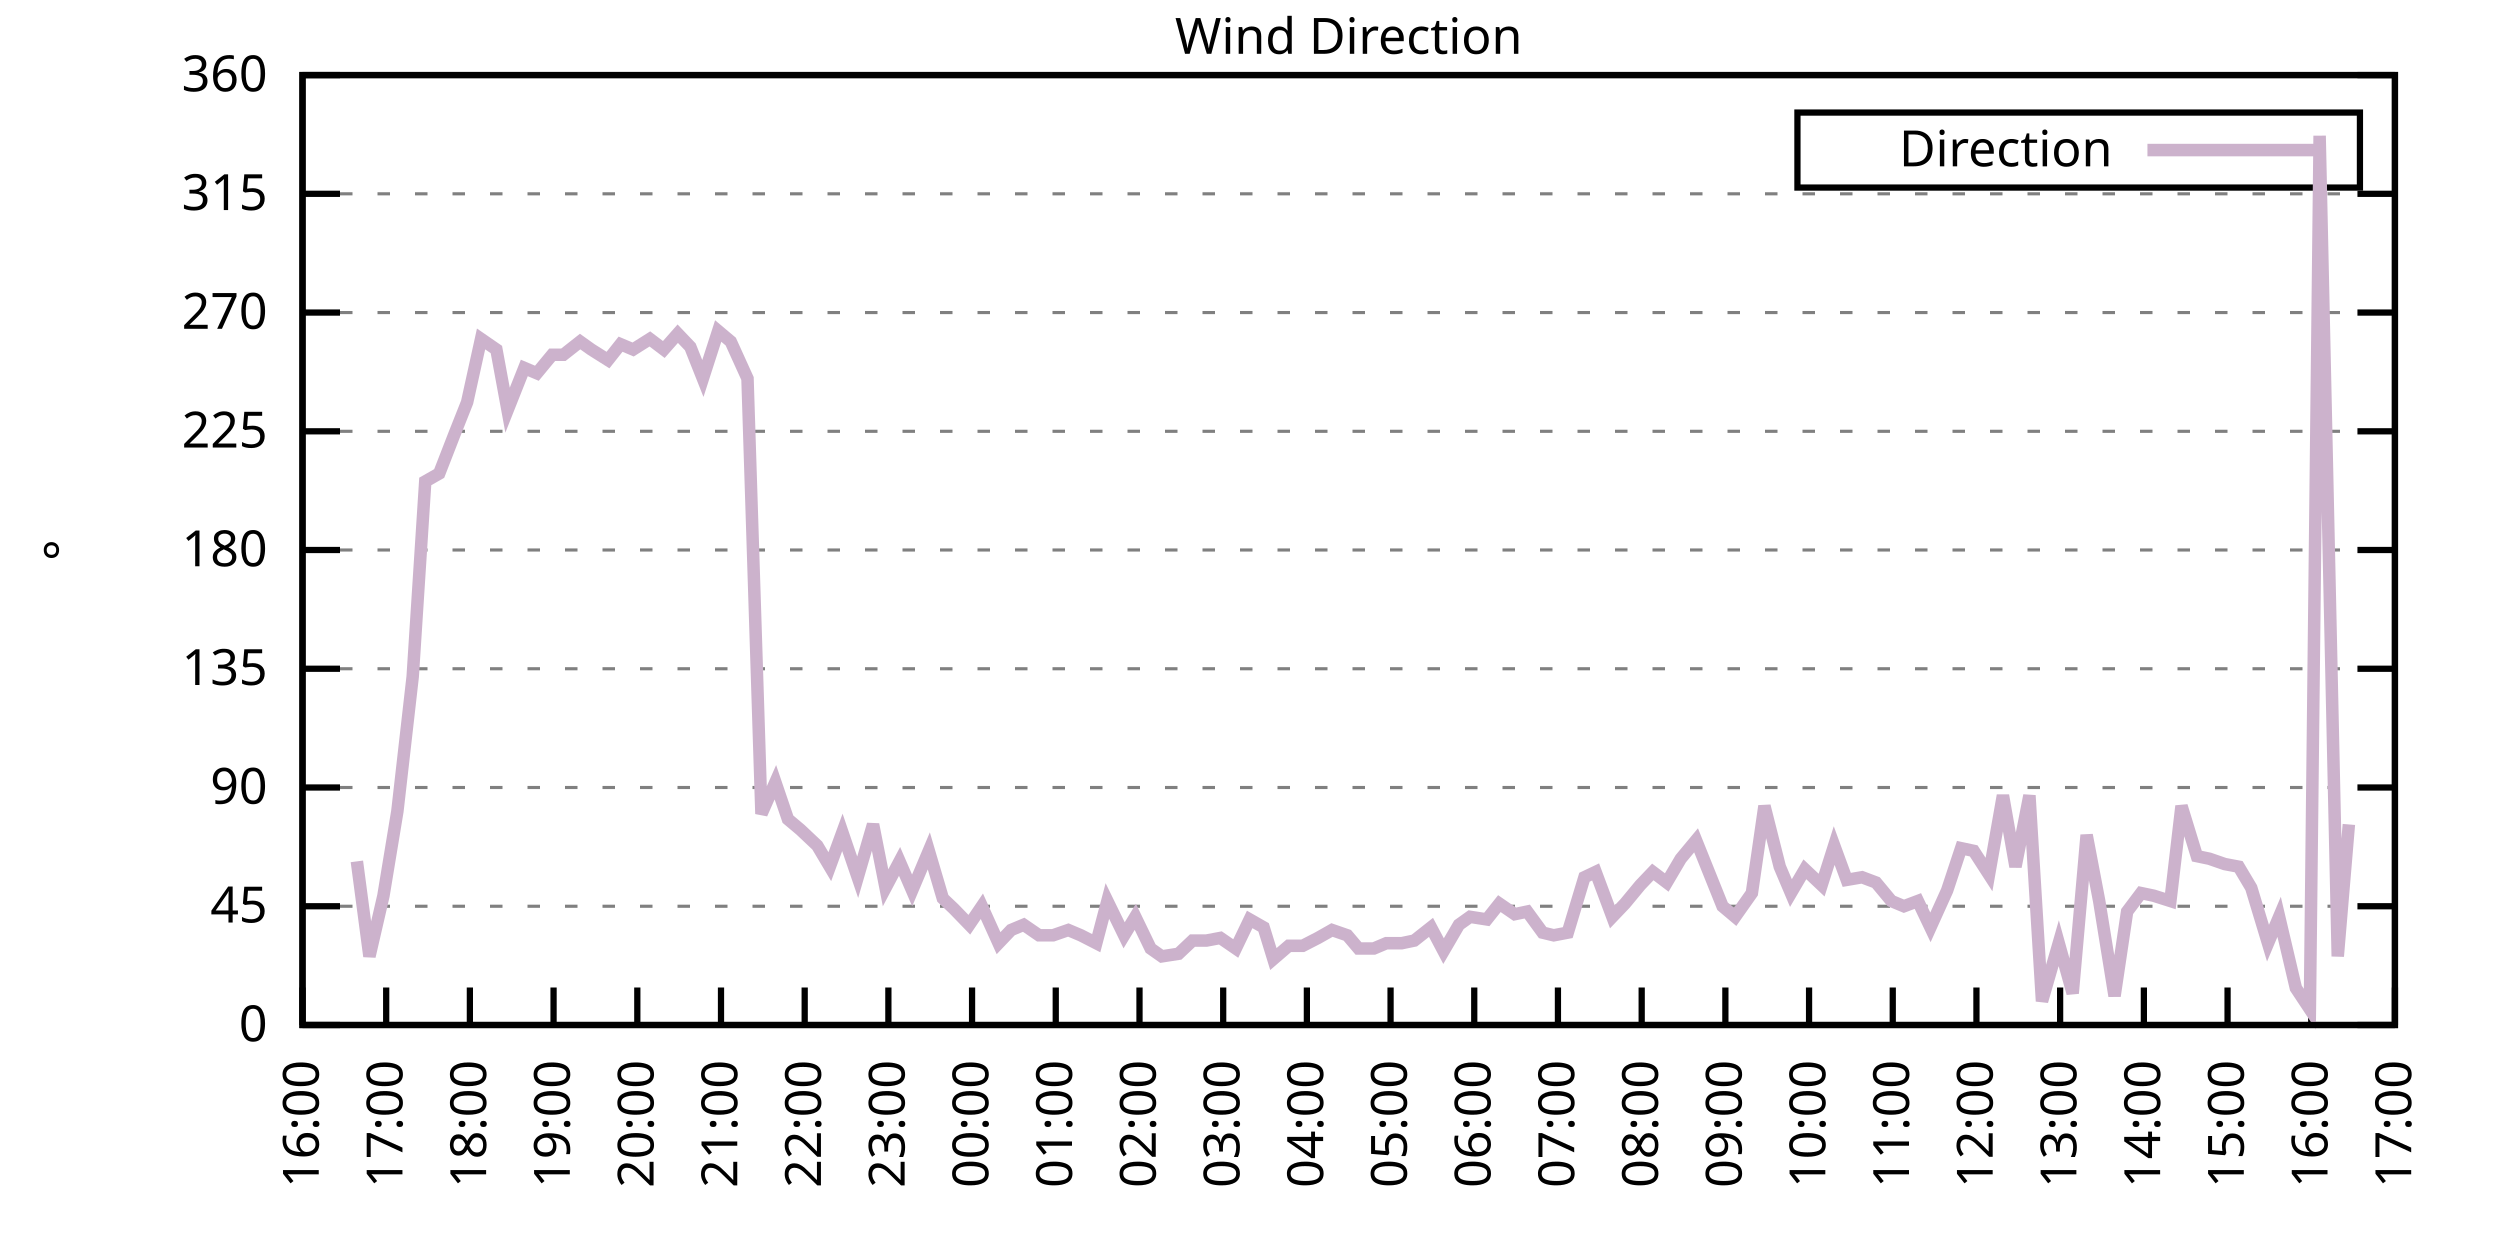
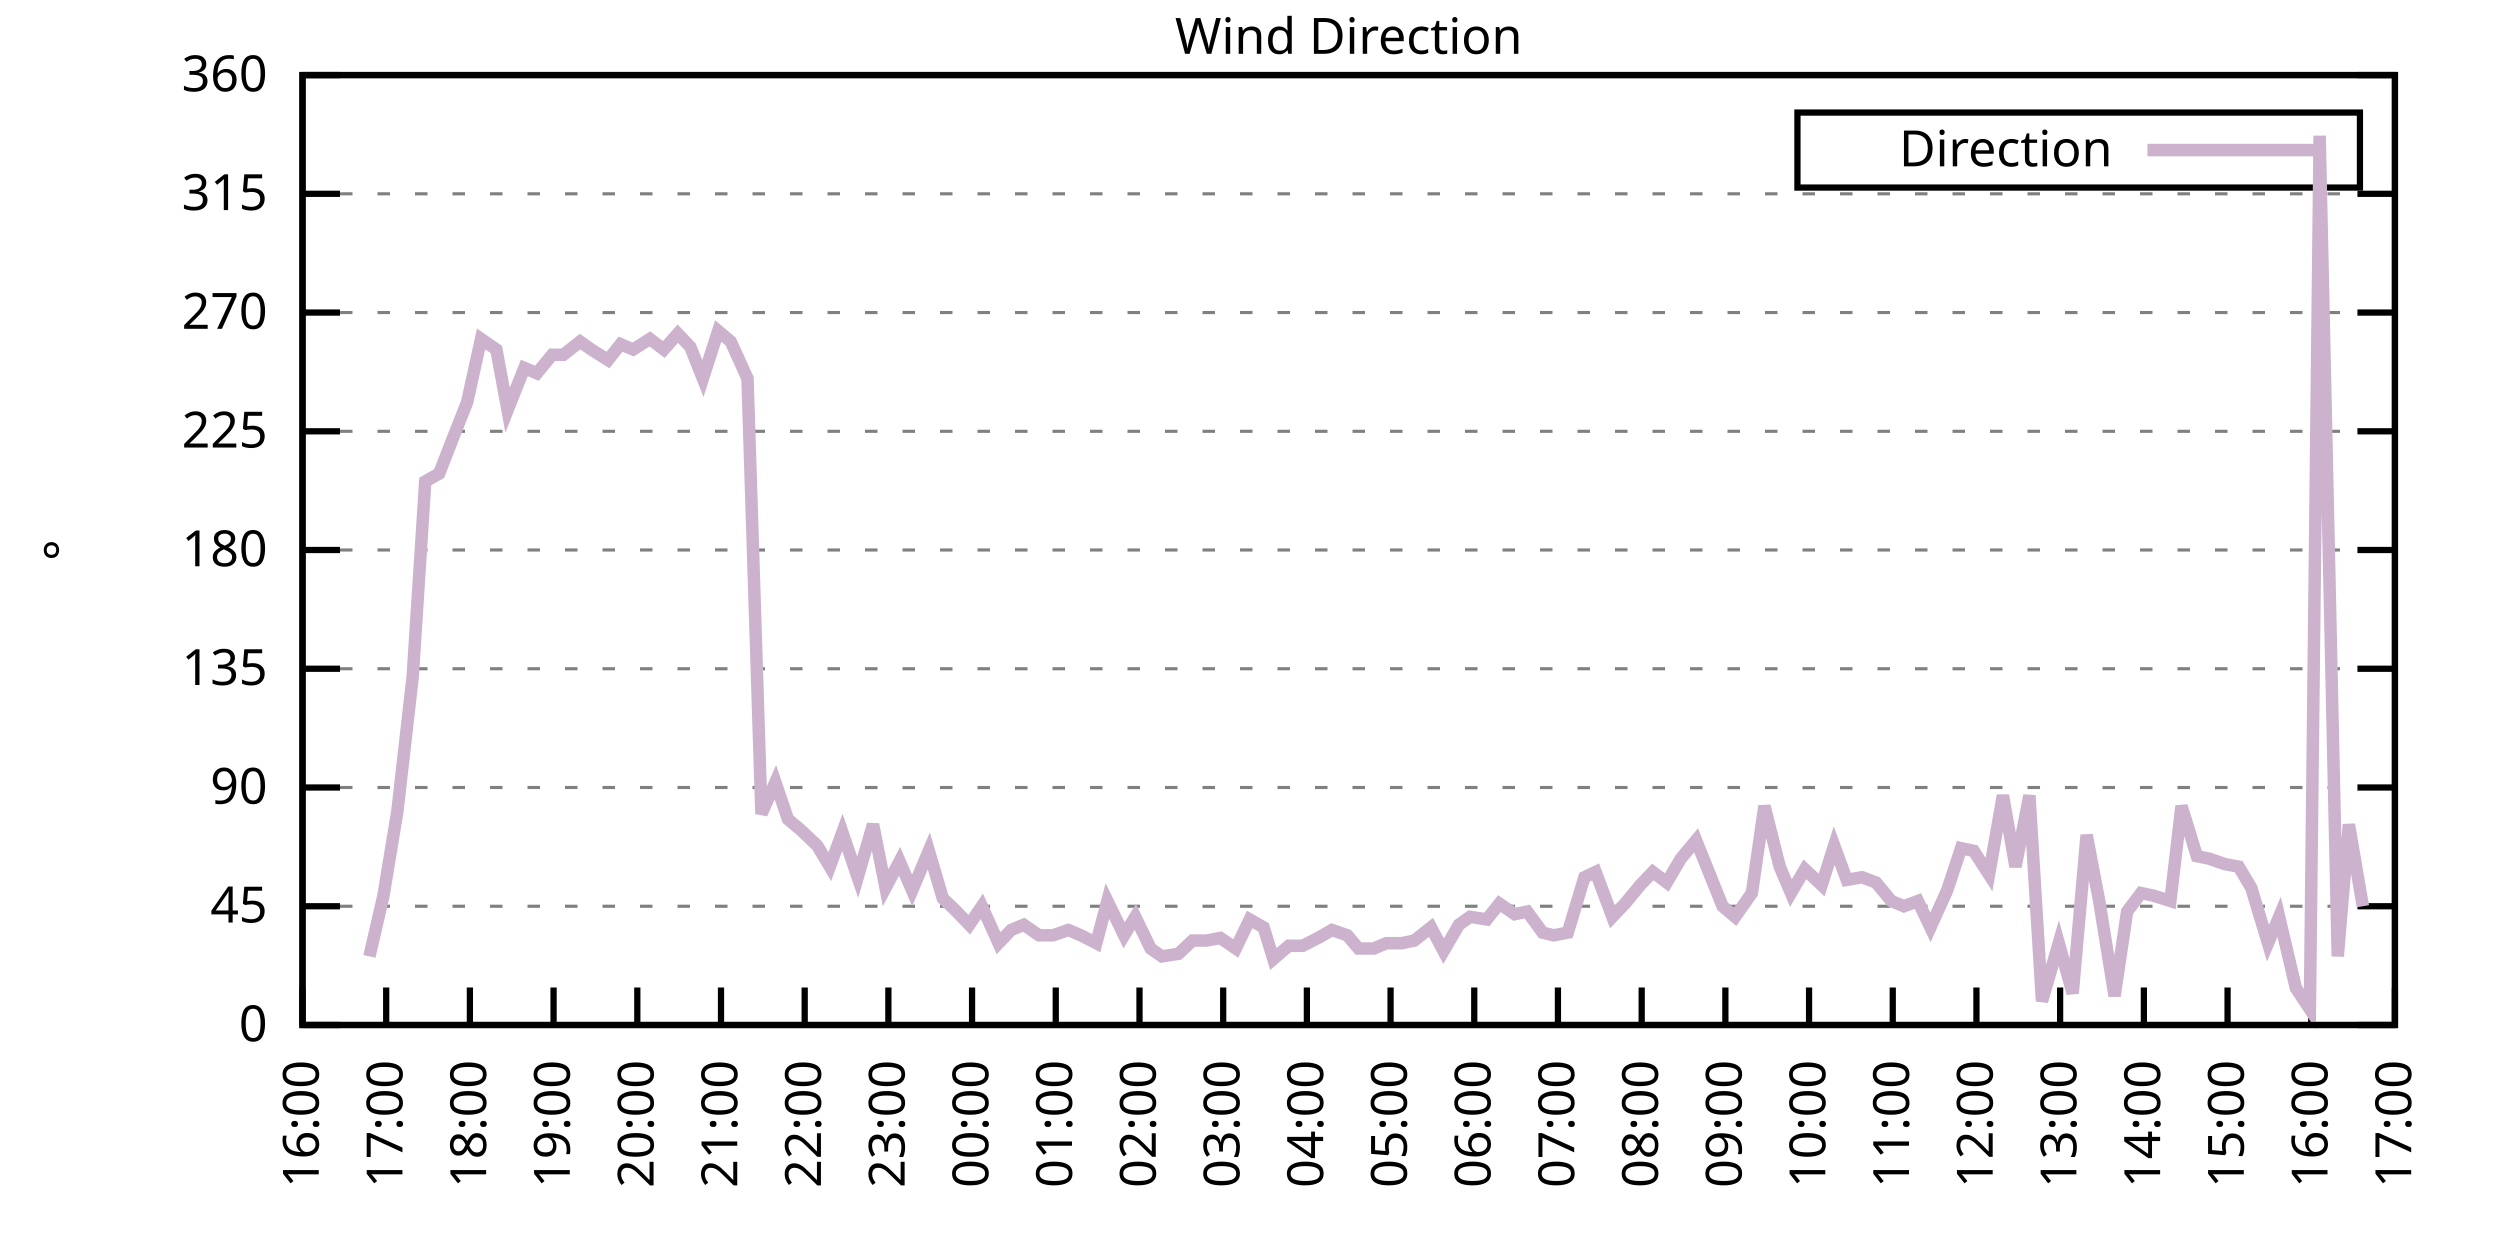
<svg xmlns="http://www.w3.org/2000/svg" xmlns:xlink="http://www.w3.org/1999/xlink" width="400" height="200" viewBox="0 0 400 200">
  <g id="gnuplot_canvas">
    <rect x="0" y="0" width="400" height="200" fill="none" />
    <defs>
      <circle id="gpDot" r="0.5" stroke-width="0.5" stroke="currentColor" />
      <path id="gpPt0" stroke-width="0.333" stroke="currentColor" d="M-1,0 h2 M0,-1 v2" />
      <path id="gpPt1" stroke-width="0.333" stroke="currentColor" d="M-1,-1 L1,1 M1,-1 L-1,1" />
      <path id="gpPt2" stroke-width="0.333" stroke="currentColor" d="M-1,0 L1,0 M0,-1 L0,1 M-1,-1 L1,1 M-1,1 L1,-1" />
      <rect id="gpPt3" stroke-width="0.333" stroke="currentColor" x="-1" y="-1" width="2" height="2" />
      <rect id="gpPt4" stroke-width="0.333" stroke="currentColor" fill="currentColor" x="-1" y="-1" width="2" height="2" />
      <circle id="gpPt5" stroke-width="0.333" stroke="currentColor" cx="0" cy="0" r="1" />
      <use xlink:href="#gpPt5" id="gpPt6" fill="currentColor" stroke="none" />
      <path id="gpPt7" stroke-width="0.333" stroke="currentColor" d="M0,-1.33 L-1.33,0.67 L1.33,0.67 z" />
      <use xlink:href="#gpPt7" id="gpPt8" fill="currentColor" stroke="none" />
      <use xlink:href="#gpPt7" id="gpPt9" stroke="currentColor" transform="rotate(180)" />
      <use xlink:href="#gpPt9" id="gpPt10" fill="currentColor" stroke="none" />
      <use xlink:href="#gpPt3" id="gpPt11" stroke="currentColor" transform="rotate(45)" />
      <use xlink:href="#gpPt11" id="gpPt12" fill="currentColor" stroke="none" />
      <path id="gpPt13" stroke-width="0.333" stroke="currentColor" d="M0,1.330 L1.265,0.411 L0.782,-1.067 L-0.782,-1.076 L-1.265,0.411 z" />
      <use xlink:href="#gpPt13" id="gpPt14" fill="currentColor" stroke="none" />
      <filter id="textbox" filterUnits="objectBoundingBox" x="0" y="0" height="1" width="1">
        <feFlood flood-color="white" flood-opacity="1" result="bgnd" />
        <feComposite in="SourceGraphic" in2="bgnd" operator="atop" />
      </filter>
      <filter id="greybox" filterUnits="objectBoundingBox" x="0" y="0" height="1" width="1">
        <feFlood flood-color="lightgrey" flood-opacity="1" result="grey" />
        <feComposite in="SourceGraphic" in2="grey" operator="atop" />
      </filter>
    </defs>
    <g fill="none" color="white" stroke="currentColor" stroke-width="1.00" stroke-linecap="butt" stroke-linejoin="miter">
</g>
    <g fill="none" color="black" stroke="currentColor" stroke-width="1.00" stroke-linecap="butt" stroke-linejoin="miter">
      <g stroke="none" shape-rendering="crispEdges">
        <polygon fill="rgb(255, 255, 255)" points="48.40,164.00 383.18,164.00 383.18,12.02 48.40,12.02 " />
      </g>
    </g>
    <g fill="none" color="black" stroke="currentColor" stroke-width="1.00" stroke-linecap="butt" stroke-linejoin="miter">
</g>
    <g fill="none" color="black" stroke="black" stroke-width="0.50" stroke-linecap="butt" stroke-linejoin="miter">
</g>
    <g fill="none" color="gray" stroke="currentColor" stroke-width="0.50" stroke-linecap="butt" stroke-linejoin="miter">
      <path stroke="gray" stroke-dasharray="2,4" class="gridline" d="M48.40,164.00 L383.19,164.00  " />
    </g>
    <g fill="none" color="gray" stroke="gray" stroke-width="1.00" stroke-linecap="butt" stroke-linejoin="miter">
</g>
    <g fill="none" color="black" stroke="currentColor" stroke-width="1.00" stroke-linecap="butt" stroke-linejoin="miter">
      <path stroke="black" d="M48.40,164.00 L54.40,164.00 M383.19,164.00 L377.19,164.00  " />
      <g transform="translate(42.80,166.60)" stroke="none" fill="black" font-family="Sans" font-size="8.00" text-anchor="end">
        <text>
          <tspan font-family="Sans"> 0</tspan>
        </text>
      </g>
    </g>
    <g fill="none" color="black" stroke="currentColor" stroke-width="1.00" stroke-linecap="butt" stroke-linejoin="miter">
</g>
    <g fill="none" color="black" stroke="black" stroke-width="0.50" stroke-linecap="butt" stroke-linejoin="miter">
</g>
    <g fill="none" color="gray" stroke="currentColor" stroke-width="0.50" stroke-linecap="butt" stroke-linejoin="miter">
      <path stroke="gray" stroke-dasharray="2,4" class="gridline" d="M48.40,145.00 L383.19,145.00  " />
    </g>
    <g fill="none" color="gray" stroke="gray" stroke-width="1.00" stroke-linecap="butt" stroke-linejoin="miter">
</g>
    <g fill="none" color="black" stroke="currentColor" stroke-width="1.00" stroke-linecap="butt" stroke-linejoin="miter">
      <path stroke="black" d="M48.40,145.00 L54.40,145.00 M383.19,145.00 L377.19,145.00  " />
      <g transform="translate(42.80,147.60)" stroke="none" fill="black" font-family="Sans" font-size="8.00" text-anchor="end">
        <text>
          <tspan font-family="Sans"> 45</tspan>
        </text>
      </g>
    </g>
    <g fill="none" color="black" stroke="currentColor" stroke-width="1.00" stroke-linecap="butt" stroke-linejoin="miter">
</g>
    <g fill="none" color="black" stroke="black" stroke-width="0.50" stroke-linecap="butt" stroke-linejoin="miter">
</g>
    <g fill="none" color="gray" stroke="currentColor" stroke-width="0.50" stroke-linecap="butt" stroke-linejoin="miter">
      <path stroke="gray" stroke-dasharray="2,4" class="gridline" d="M48.40,126.00 L383.19,126.00  " />
    </g>
    <g fill="none" color="gray" stroke="gray" stroke-width="1.00" stroke-linecap="butt" stroke-linejoin="miter">
</g>
    <g fill="none" color="black" stroke="currentColor" stroke-width="1.00" stroke-linecap="butt" stroke-linejoin="miter">
      <path stroke="black" d="M48.40,126.00 L54.40,126.00 M383.19,126.00 L377.19,126.00  " />
      <g transform="translate(42.80,128.60)" stroke="none" fill="black" font-family="Sans" font-size="8.00" text-anchor="end">
        <text>
          <tspan font-family="Sans"> 90</tspan>
        </text>
      </g>
    </g>
    <g fill="none" color="black" stroke="currentColor" stroke-width="1.00" stroke-linecap="butt" stroke-linejoin="miter">
</g>
    <g fill="none" color="black" stroke="black" stroke-width="0.50" stroke-linecap="butt" stroke-linejoin="miter">
</g>
    <g fill="none" color="gray" stroke="currentColor" stroke-width="0.50" stroke-linecap="butt" stroke-linejoin="miter">
      <path stroke="gray" stroke-dasharray="2,4" class="gridline" d="M48.40,107.00 L383.19,107.00  " />
    </g>
    <g fill="none" color="gray" stroke="gray" stroke-width="1.00" stroke-linecap="butt" stroke-linejoin="miter">
</g>
    <g fill="none" color="black" stroke="currentColor" stroke-width="1.00" stroke-linecap="butt" stroke-linejoin="miter">
      <path stroke="black" d="M48.40,107.00 L54.40,107.00 M383.19,107.00 L377.19,107.00  " />
      <g transform="translate(42.80,109.60)" stroke="none" fill="black" font-family="Sans" font-size="8.00" text-anchor="end">
        <text>
          <tspan font-family="Sans"> 135</tspan>
        </text>
      </g>
    </g>
    <g fill="none" color="black" stroke="currentColor" stroke-width="1.00" stroke-linecap="butt" stroke-linejoin="miter">
</g>
    <g fill="none" color="black" stroke="black" stroke-width="0.50" stroke-linecap="butt" stroke-linejoin="miter">
</g>
    <g fill="none" color="gray" stroke="currentColor" stroke-width="0.50" stroke-linecap="butt" stroke-linejoin="miter">
      <path stroke="gray" stroke-dasharray="2,4" class="gridline" d="M48.40,88.00 L383.19,88.00  " />
    </g>
    <g fill="none" color="gray" stroke="gray" stroke-width="1.00" stroke-linecap="butt" stroke-linejoin="miter">
</g>
    <g fill="none" color="black" stroke="currentColor" stroke-width="1.00" stroke-linecap="butt" stroke-linejoin="miter">
      <path stroke="black" d="M48.40,88.00 L54.40,88.00 M383.19,88.00 L377.19,88.00  " />
      <g transform="translate(42.80,90.60)" stroke="none" fill="black" font-family="Sans" font-size="8.00" text-anchor="end">
        <text>
          <tspan font-family="Sans"> 180</tspan>
        </text>
      </g>
    </g>
    <g fill="none" color="black" stroke="currentColor" stroke-width="1.00" stroke-linecap="butt" stroke-linejoin="miter">
</g>
    <g fill="none" color="black" stroke="black" stroke-width="0.50" stroke-linecap="butt" stroke-linejoin="miter">
</g>
    <g fill="none" color="gray" stroke="currentColor" stroke-width="0.50" stroke-linecap="butt" stroke-linejoin="miter">
      <path stroke="gray" stroke-dasharray="2,4" class="gridline" d="M48.40,69.01 L383.19,69.01  " />
    </g>
    <g fill="none" color="gray" stroke="gray" stroke-width="1.00" stroke-linecap="butt" stroke-linejoin="miter">
</g>
    <g fill="none" color="black" stroke="currentColor" stroke-width="1.00" stroke-linecap="butt" stroke-linejoin="miter">
      <path stroke="black" d="M48.40,69.01 L54.40,69.01 M383.19,69.01 L377.19,69.01  " />
      <g transform="translate(42.80,71.61)" stroke="none" fill="black" font-family="Sans" font-size="8.00" text-anchor="end">
        <text>
          <tspan font-family="Sans"> 225</tspan>
        </text>
      </g>
    </g>
    <g fill="none" color="black" stroke="currentColor" stroke-width="1.00" stroke-linecap="butt" stroke-linejoin="miter">
</g>
    <g fill="none" color="black" stroke="black" stroke-width="0.50" stroke-linecap="butt" stroke-linejoin="miter">
</g>
    <g fill="none" color="gray" stroke="currentColor" stroke-width="0.50" stroke-linecap="butt" stroke-linejoin="miter">
      <path stroke="gray" stroke-dasharray="2,4" class="gridline" d="M48.40,50.01 L383.19,50.01  " />
    </g>
    <g fill="none" color="gray" stroke="gray" stroke-width="1.00" stroke-linecap="butt" stroke-linejoin="miter">
</g>
    <g fill="none" color="black" stroke="currentColor" stroke-width="1.00" stroke-linecap="butt" stroke-linejoin="miter">
      <path stroke="black" d="M48.40,50.01 L54.40,50.01 M383.19,50.01 L377.19,50.01  " />
      <g transform="translate(42.80,52.61)" stroke="none" fill="black" font-family="Sans" font-size="8.00" text-anchor="end">
        <text>
          <tspan font-family="Sans"> 270</tspan>
        </text>
      </g>
    </g>
    <g fill="none" color="black" stroke="currentColor" stroke-width="1.00" stroke-linecap="butt" stroke-linejoin="miter">
</g>
    <g fill="none" color="black" stroke="black" stroke-width="0.50" stroke-linecap="butt" stroke-linejoin="miter">
</g>
    <g fill="none" color="gray" stroke="currentColor" stroke-width="0.50" stroke-linecap="butt" stroke-linejoin="miter">
      <path stroke="gray" stroke-dasharray="2,4" class="gridline" d="M48.40,31.01 L383.19,31.01  " />
    </g>
    <g fill="none" color="gray" stroke="gray" stroke-width="1.00" stroke-linecap="butt" stroke-linejoin="miter">
</g>
    <g fill="none" color="black" stroke="currentColor" stroke-width="1.00" stroke-linecap="butt" stroke-linejoin="miter">
      <path stroke="black" d="M48.40,31.01 L54.40,31.01 M383.19,31.01 L377.19,31.01  " />
      <g transform="translate(42.80,33.61)" stroke="none" fill="black" font-family="Sans" font-size="8.00" text-anchor="end">
        <text>
          <tspan font-family="Sans"> 315</tspan>
        </text>
      </g>
    </g>
    <g fill="none" color="black" stroke="currentColor" stroke-width="1.00" stroke-linecap="butt" stroke-linejoin="miter">
</g>
    <g fill="none" color="black" stroke="black" stroke-width="0.50" stroke-linecap="butt" stroke-linejoin="miter">
</g>
    <g fill="none" color="gray" stroke="currentColor" stroke-width="0.50" stroke-linecap="butt" stroke-linejoin="miter">
      <path stroke="gray" stroke-dasharray="2,4" class="gridline" d="M48.40,12.01 L383.19,12.01  " />
    </g>
    <g fill="none" color="gray" stroke="gray" stroke-width="1.00" stroke-linecap="butt" stroke-linejoin="miter">
</g>
    <g fill="none" color="black" stroke="currentColor" stroke-width="1.00" stroke-linecap="butt" stroke-linejoin="miter">
      <path stroke="black" d="M48.40,12.01 L54.40,12.01 M383.19,12.01 L377.19,12.01  " />
      <g transform="translate(42.80,14.61)" stroke="none" fill="black" font-family="Sans" font-size="8.00" text-anchor="end">
        <text>
          <tspan font-family="Sans"> 360</tspan>
        </text>
      </g>
    </g>
    <g fill="none" color="black" stroke="currentColor" stroke-width="1.00" stroke-linecap="butt" stroke-linejoin="miter">
      <path stroke="black" d="M48.40,164.00 L48.40,158.00  " />
      <g transform="translate(51.00,169.60) rotate(270.00)" stroke="none" fill="black" font-family="Sans" font-size="8.00" text-anchor="end">
        <text>
          <tspan font-family="Sans">16:00</tspan>
        </text>
      </g>
    </g>
    <g fill="none" color="black" stroke="currentColor" stroke-width="1.00" stroke-linecap="butt" stroke-linejoin="miter">
      <path stroke="black" d="M61.79,164.00 L61.79,158.00  " />
      <g transform="translate(64.39,169.60) rotate(270.00)" stroke="none" fill="black" font-family="Sans" font-size="8.00" text-anchor="end">
        <text>
          <tspan font-family="Sans">17:00</tspan>
        </text>
      </g>
    </g>
    <g fill="none" color="black" stroke="currentColor" stroke-width="1.00" stroke-linecap="butt" stroke-linejoin="miter">
      <path stroke="black" d="M75.18,164.00 L75.18,158.00  " />
      <g transform="translate(77.78,169.60) rotate(270.00)" stroke="none" fill="black" font-family="Sans" font-size="8.00" text-anchor="end">
        <text>
          <tspan font-family="Sans">18:00</tspan>
        </text>
      </g>
    </g>
    <g fill="none" color="black" stroke="currentColor" stroke-width="1.00" stroke-linecap="butt" stroke-linejoin="miter">
      <path stroke="black" d="M88.57,164.00 L88.57,158.00  " />
      <g transform="translate(91.17,169.60) rotate(270.00)" stroke="none" fill="black" font-family="Sans" font-size="8.00" text-anchor="end">
        <text>
          <tspan font-family="Sans">19:00</tspan>
        </text>
      </g>
    </g>
    <g fill="none" color="black" stroke="currentColor" stroke-width="1.00" stroke-linecap="butt" stroke-linejoin="miter">
      <path stroke="black" d="M101.97,164.00 L101.97,158.00  " />
      <g transform="translate(104.57,169.60) rotate(270.00)" stroke="none" fill="black" font-family="Sans" font-size="8.00" text-anchor="end">
        <text>
          <tspan font-family="Sans">20:00</tspan>
        </text>
      </g>
    </g>
    <g fill="none" color="black" stroke="currentColor" stroke-width="1.00" stroke-linecap="butt" stroke-linejoin="miter">
      <path stroke="black" d="M115.36,164.00 L115.36,158.00  " />
      <g transform="translate(117.96,169.60) rotate(270.00)" stroke="none" fill="black" font-family="Sans" font-size="8.00" text-anchor="end">
        <text>
          <tspan font-family="Sans">21:00</tspan>
        </text>
      </g>
    </g>
    <g fill="none" color="black" stroke="currentColor" stroke-width="1.00" stroke-linecap="butt" stroke-linejoin="miter">
      <path stroke="black" d="M128.75,164.00 L128.75,158.00  " />
      <g transform="translate(131.35,169.60) rotate(270.00)" stroke="none" fill="black" font-family="Sans" font-size="8.00" text-anchor="end">
        <text>
          <tspan font-family="Sans">22:00</tspan>
        </text>
      </g>
    </g>
    <g fill="none" color="black" stroke="currentColor" stroke-width="1.00" stroke-linecap="butt" stroke-linejoin="miter">
      <path stroke="black" d="M142.14,164.00 L142.14,158.00  " />
      <g transform="translate(144.74,169.60) rotate(270.00)" stroke="none" fill="black" font-family="Sans" font-size="8.00" text-anchor="end">
        <text>
          <tspan font-family="Sans">23:00</tspan>
        </text>
      </g>
    </g>
    <g fill="none" color="black" stroke="currentColor" stroke-width="1.00" stroke-linecap="butt" stroke-linejoin="miter">
      <path stroke="black" d="M155.53,164.00 L155.53,158.00  " />
      <g transform="translate(158.13,169.60) rotate(270.00)" stroke="none" fill="black" font-family="Sans" font-size="8.00" text-anchor="end">
        <text>
          <tspan font-family="Sans">00:00</tspan>
        </text>
      </g>
    </g>
    <g fill="none" color="black" stroke="currentColor" stroke-width="1.00" stroke-linecap="butt" stroke-linejoin="miter">
      <path stroke="black" d="M168.92,164.00 L168.92,158.00  " />
      <g transform="translate(171.52,169.60) rotate(270.00)" stroke="none" fill="black" font-family="Sans" font-size="8.00" text-anchor="end">
        <text>
          <tspan font-family="Sans">01:00</tspan>
        </text>
      </g>
    </g>
    <g fill="none" color="black" stroke="currentColor" stroke-width="1.00" stroke-linecap="butt" stroke-linejoin="miter">
      <path stroke="black" d="M182.32,164.00 L182.32,158.00  " />
      <g transform="translate(184.92,169.60) rotate(270.00)" stroke="none" fill="black" font-family="Sans" font-size="8.00" text-anchor="end">
        <text>
          <tspan font-family="Sans">02:00</tspan>
        </text>
      </g>
    </g>
    <g fill="none" color="black" stroke="currentColor" stroke-width="1.00" stroke-linecap="butt" stroke-linejoin="miter">
      <path stroke="black" d="M195.71,164.00 L195.71,158.00  " />
      <g transform="translate(198.31,169.60) rotate(270.00)" stroke="none" fill="black" font-family="Sans" font-size="8.00" text-anchor="end">
        <text>
          <tspan font-family="Sans">03:00</tspan>
        </text>
      </g>
    </g>
    <g fill="none" color="black" stroke="currentColor" stroke-width="1.00" stroke-linecap="butt" stroke-linejoin="miter">
      <path stroke="black" d="M209.10,164.00 L209.10,158.00  " />
      <g transform="translate(211.70,169.60) rotate(270.00)" stroke="none" fill="black" font-family="Sans" font-size="8.00" text-anchor="end">
        <text>
          <tspan font-family="Sans">04:00</tspan>
        </text>
      </g>
    </g>
    <g fill="none" color="black" stroke="currentColor" stroke-width="1.00" stroke-linecap="butt" stroke-linejoin="miter">
      <path stroke="black" d="M222.49,164.00 L222.49,158.00  " />
      <g transform="translate(225.09,169.60) rotate(270.00)" stroke="none" fill="black" font-family="Sans" font-size="8.00" text-anchor="end">
        <text>
          <tspan font-family="Sans">05:00</tspan>
        </text>
      </g>
    </g>
    <g fill="none" color="black" stroke="currentColor" stroke-width="1.00" stroke-linecap="butt" stroke-linejoin="miter">
      <path stroke="black" d="M235.88,164.00 L235.88,158.00  " />
      <g transform="translate(238.48,169.60) rotate(270.00)" stroke="none" fill="black" font-family="Sans" font-size="8.00" text-anchor="end">
        <text>
          <tspan font-family="Sans">06:00</tspan>
        </text>
      </g>
    </g>
    <g fill="none" color="black" stroke="currentColor" stroke-width="1.00" stroke-linecap="butt" stroke-linejoin="miter">
      <path stroke="black" d="M249.27,164.00 L249.27,158.00  " />
      <g transform="translate(251.87,169.60) rotate(270.00)" stroke="none" fill="black" font-family="Sans" font-size="8.00" text-anchor="end">
        <text>
          <tspan font-family="Sans">07:00</tspan>
        </text>
      </g>
    </g>
    <g fill="none" color="black" stroke="currentColor" stroke-width="1.00" stroke-linecap="butt" stroke-linejoin="miter">
      <path stroke="black" d="M262.67,164.00 L262.67,158.00  " />
      <g transform="translate(265.27,169.60) rotate(270.00)" stroke="none" fill="black" font-family="Sans" font-size="8.00" text-anchor="end">
        <text>
          <tspan font-family="Sans">08:00</tspan>
        </text>
      </g>
    </g>
    <g fill="none" color="black" stroke="currentColor" stroke-width="1.00" stroke-linecap="butt" stroke-linejoin="miter">
      <path stroke="black" d="M276.06,164.00 L276.06,158.00  " />
      <g transform="translate(278.66,169.60) rotate(270.00)" stroke="none" fill="black" font-family="Sans" font-size="8.00" text-anchor="end">
        <text>
          <tspan font-family="Sans">09:00</tspan>
        </text>
      </g>
    </g>
    <g fill="none" color="black" stroke="currentColor" stroke-width="1.00" stroke-linecap="butt" stroke-linejoin="miter">
      <path stroke="black" d="M289.45,164.00 L289.45,158.00  " />
      <g transform="translate(292.05,169.60) rotate(270.00)" stroke="none" fill="black" font-family="Sans" font-size="8.00" text-anchor="end">
        <text>
          <tspan font-family="Sans">10:00</tspan>
        </text>
      </g>
    </g>
    <g fill="none" color="black" stroke="currentColor" stroke-width="1.00" stroke-linecap="butt" stroke-linejoin="miter">
      <path stroke="black" d="M302.84,164.00 L302.84,158.00  " />
      <g transform="translate(305.44,169.60) rotate(270.00)" stroke="none" fill="black" font-family="Sans" font-size="8.00" text-anchor="end">
        <text>
          <tspan font-family="Sans">11:00</tspan>
        </text>
      </g>
    </g>
    <g fill="none" color="black" stroke="currentColor" stroke-width="1.00" stroke-linecap="butt" stroke-linejoin="miter">
      <path stroke="black" d="M316.23,164.00 L316.23,158.00  " />
      <g transform="translate(318.83,169.60) rotate(270.00)" stroke="none" fill="black" font-family="Sans" font-size="8.00" text-anchor="end">
        <text>
          <tspan font-family="Sans">12:00</tspan>
        </text>
      </g>
    </g>
    <g fill="none" color="black" stroke="currentColor" stroke-width="1.00" stroke-linecap="butt" stroke-linejoin="miter">
      <path stroke="black" d="M329.62,164.00 L329.62,158.00  " />
      <g transform="translate(332.22,169.60) rotate(270.00)" stroke="none" fill="black" font-family="Sans" font-size="8.00" text-anchor="end">
        <text>
          <tspan font-family="Sans">13:00</tspan>
        </text>
      </g>
    </g>
    <g fill="none" color="black" stroke="currentColor" stroke-width="1.00" stroke-linecap="butt" stroke-linejoin="miter">
      <path stroke="black" d="M343.02,164.00 L343.02,158.00  " />
      <g transform="translate(345.62,169.60) rotate(270.00)" stroke="none" fill="black" font-family="Sans" font-size="8.00" text-anchor="end">
        <text>
          <tspan font-family="Sans">14:00</tspan>
        </text>
      </g>
    </g>
    <g fill="none" color="black" stroke="currentColor" stroke-width="1.00" stroke-linecap="butt" stroke-linejoin="miter">
      <path stroke="black" d="M356.41,164.00 L356.41,158.00  " />
      <g transform="translate(359.01,169.60) rotate(270.00)" stroke="none" fill="black" font-family="Sans" font-size="8.00" text-anchor="end">
        <text>
          <tspan font-family="Sans">15:00</tspan>
        </text>
      </g>
    </g>
    <g fill="none" color="black" stroke="currentColor" stroke-width="1.00" stroke-linecap="butt" stroke-linejoin="miter">
      <path stroke="black" d="M369.80,164.00 L369.80,158.00  " />
      <g transform="translate(372.40,169.60) rotate(270.00)" stroke="none" fill="black" font-family="Sans" font-size="8.00" text-anchor="end">
        <text>
          <tspan font-family="Sans">16:00</tspan>
        </text>
      </g>
    </g>
    <g fill="none" color="black" stroke="currentColor" stroke-width="1.00" stroke-linecap="butt" stroke-linejoin="miter">
      <path stroke="black" d="M383.19,164.00 L383.19,158.00  " />
      <g transform="translate(385.79,169.60) rotate(270.00)" stroke="none" fill="black" font-family="Sans" font-size="8.00" text-anchor="end">
        <text>
          <tspan font-family="Sans">17:00</tspan>
        </text>
      </g>
    </g>
    <g fill="none" color="black" stroke="currentColor" stroke-width="1.00" stroke-linecap="butt" stroke-linejoin="miter">
</g>
    <g fill="none" color="black" stroke="currentColor" stroke-width="1.00" stroke-linecap="butt" stroke-linejoin="miter">
      <path stroke="black" d="M48.40,12.01 L48.40,164.00 L383.19,164.00 L383.19,12.01 L48.40,12.01 Z  " />
    </g>
    <g fill="none" color="black" stroke="currentColor" stroke-width="1.00" stroke-linecap="butt" stroke-linejoin="miter">
</g>
    <g fill="none" color="black" stroke="currentColor" stroke-width="1.00" stroke-linecap="butt" stroke-linejoin="miter">
      <path stroke="black" d="M287.59,30.01 L287.59,18.01 L377.59,18.01 L377.59,30.01 L287.59,30.01 Z  " />
    </g>
    <g id="Wind_direction_plot_1">
      <g fill="none" color="white" stroke="black" stroke-width="2.00" stroke-linecap="butt" stroke-linejoin="miter">
</g>
      <g fill="none" color="black" stroke="currentColor" stroke-width="2.00" stroke-linecap="butt" stroke-linejoin="miter">
        <g transform="translate(337.99,26.61)" stroke="none" fill="black" font-family="Sans" font-size="8.00" text-anchor="end">
          <text>
            <tspan font-family="Sans">Direction</tspan>
          </text>
        </g>
      </g>
      <g fill="none" color="black" stroke="currentColor" stroke-width="2.00" stroke-linecap="butt" stroke-linejoin="miter">
-         <path stroke="rgb(204, 178, 204)" d="M343.59,24.01 L371.99,24.01 M57.10,137.82 L59.11,153.02 L61.35,143.31 L63.58,129.80 L66.03,108.27 L68.04,77.03   L70.27,75.76 L72.73,69.43 L74.74,64.36 L76.97,54.23 L79.42,55.92 L81.21,65.63 L83.89,58.87 L85.90,59.72   L88.35,56.76 L90.14,56.76 L92.82,54.65 L94.60,55.92 L97.28,57.61 L99.29,55.07 L101.30,55.92 L103.98,54.23   L106.21,55.92 L108.44,53.39 L110.45,55.50 L112.46,60.56 L114.91,52.96 L116.92,54.65 L119.60,60.56 L121.83,130.22   L124.06,125.16 L126.07,131.07 L128.08,132.76 L130.76,135.29 L132.77,138.67 L134.78,133.18 L137.23,140.36 L139.69,131.91   L141.69,142.05 L143.93,137.82 L145.94,142.47 L148.61,136.14 L150.85,143.73 L152.63,145.42 L155.09,147.96 L157.10,145.00   L159.77,150.91 L161.78,148.80 L163.79,147.96 L166.25,149.65 L168.48,149.65 L170.93,148.80 L172.94,149.65 L175.40,150.91   L177.18,144.16 L179.86,149.65 L181.65,146.69 L184.10,151.76 L185.89,153.02 L188.57,152.60 L190.80,150.49 L193.03,150.49   L195.26,150.07 L197.72,151.76 L199.95,147.11 L202.18,148.38 L203.74,153.45 L206.20,151.33 L208.43,151.33 L210.88,150.07   L213.12,148.80 L215.57,149.65 L217.36,151.76 L219.81,151.76 L221.82,150.91 L224.28,150.91 L226.29,150.49 L228.96,148.38   L230.97,152.18 L233.43,147.96 L235.21,146.69 L237.89,147.11 L239.90,144.58 L242.36,146.27 L244.36,145.85 L246.82,149.22   L248.60,149.65 L250.84,149.22 L253.51,140.36 L255.30,139.51 L257.98,146.69 L259.99,144.58 L262.44,141.62 L264.45,139.51   L266.68,141.20 L268.92,137.40 L271.37,134.45 L275.61,145.00 L277.62,146.69 L280.30,142.89 L282.31,128.96 L284.76,138.67   L286.55,142.89 L288.78,139.09 L291.46,141.62 L293.47,135.29 L295.48,140.78 L297.93,140.36 L300.16,141.20 L302.62,144.16   L304.63,145.00 L306.86,144.16 L308.87,148.38 L311.54,142.47 L313.78,135.71 L315.79,136.14 L318.24,139.93 L320.47,127.27   L322.48,138.67 L324.71,127.27 L326.72,160.20 L329.40,150.91 L331.63,158.93 L333.86,133.60 L335.87,144.16 L338.33,159.36   L340.34,145.85 L342.57,142.89 L344.58,143.31 L347.26,144.16 L349.04,128.96 L351.50,136.98 L353.51,137.40 L355.96,138.25   L358.19,138.67 L360.20,142.05 L362.88,150.91 L364.66,146.69 L367.34,158.09 L369.58,161.47 L371.14,21.72 L374.04,153.02   L375.82,131.91  " />
+         <path stroke="rgb(204, 178, 204)" d="M343.59,24.01 L371.99,24.01 M59.11,153.02 L61.35,143.31 L63.58,129.80 L66.03,108.27 L68.04,77.03 L70.27,75.76   L72.73,69.43 L74.74,64.36 L76.97,54.23 L79.42,55.92 L81.21,65.63 L83.89,58.87 L85.90,59.72 L88.35,56.76   L90.14,56.76 L92.82,54.65 L94.60,55.92 L97.28,57.61 L99.29,55.07 L101.30,55.92 L103.98,54.23 L106.21,55.92   L108.44,53.39 L110.45,55.50 L112.46,60.56 L114.91,52.96 L116.92,54.65 L119.60,60.56 L121.83,130.22 L124.06,125.16   L126.07,131.07 L128.08,132.76 L130.76,135.29 L132.77,138.67 L134.78,133.18 L137.23,140.36 L139.69,131.91 L141.69,142.05   L143.93,137.82 L145.94,142.47 L148.61,136.14 L150.85,143.73 L152.63,145.42 L155.09,147.96 L157.10,145.00 L159.77,150.91   L161.78,148.80 L163.79,147.96 L166.25,149.65 L168.48,149.65 L170.93,148.80 L172.94,149.65 L175.40,150.91 L177.18,144.16   L179.86,149.65 L181.65,146.69 L184.10,151.76 L185.89,153.02 L188.57,152.60 L190.80,150.49 L193.03,150.49 L195.26,150.07   L197.72,151.76 L199.95,147.11 L202.18,148.38 L203.74,153.45 L206.20,151.33 L208.43,151.33 L210.88,150.07 L213.12,148.80   L215.57,149.65 L217.36,151.76 L219.81,151.76 L221.82,150.91 L224.28,150.91 L226.29,150.49 L228.96,148.38 L230.97,152.18   L233.43,147.96 L235.21,146.69 L237.89,147.11 L239.90,144.58 L242.36,146.27 L244.36,145.85 L246.82,149.22 L248.60,149.65   L250.84,149.22 L253.51,140.36 L255.30,139.51 L257.98,146.69 L259.99,144.58 L262.44,141.62 L264.45,139.51 L266.68,141.20   L268.92,137.40 L271.37,134.45 L275.61,145.00 L277.62,146.69 L280.30,142.89 L282.31,128.96 L284.76,138.67 L286.55,142.89   L288.78,139.09 L291.46,141.62 L293.47,135.29 L295.48,140.78 L297.93,140.36 L300.16,141.20 L302.62,144.16 L304.63,145.00   L306.86,144.16 L308.87,148.38 L311.54,142.47 L313.78,135.71 L315.79,136.14 L318.24,139.93 L320.47,127.27 L322.48,138.67   L324.71,127.27 L326.72,160.20 L329.40,150.91 L331.63,158.93 L333.86,133.60 L335.87,144.16 L338.33,159.36 L340.34,145.85   L342.57,142.89 L344.58,143.31 L347.26,144.16 L349.04,128.96 L351.50,136.98 L353.51,137.40 L355.96,138.25 L358.19,138.67   L360.20,142.05 L362.88,150.91 L364.66,146.69 L367.34,158.09 L369.58,161.47 L371.14,21.72 L374.04,153.02 L375.82,131.91   L378.06,145.00  " />
      </g>
    </g>
    <g fill="none" color="black" stroke="currentColor" stroke-width="2.00" stroke-linecap="butt" stroke-linejoin="miter">
</g>
    <g fill="none" color="black" stroke="black" stroke-width="1.00" stroke-linecap="butt" stroke-linejoin="miter">
</g>
    <g fill="none" color="black" stroke="currentColor" stroke-width="1.00" stroke-linecap="butt" stroke-linejoin="miter">
      <path stroke="black" d="M48.40,12.01 L48.40,164.00 L383.19,164.00 L383.19,12.01 L48.40,12.01 Z  " />
      <g transform="translate(12.80,88.01) rotate(270.00)" stroke="none" fill="black" font-family="Sans" font-size="8.00" text-anchor="middle">
        <text>
          <tspan font-family="Sans">°</tspan>
        </text>
      </g>
    </g>
    <g fill="none" color="black" stroke="currentColor" stroke-width="1.00" stroke-linecap="butt" stroke-linejoin="miter">
</g>
    <g fill="none" color="black" stroke="currentColor" stroke-width="1.00" stroke-linecap="butt" stroke-linejoin="miter">
      <g transform="translate(215.79,8.61)" stroke="none" fill="black" font-family="Sans" font-size="8.00" text-anchor="middle">
        <text>
          <tspan font-family="Sans">Wind Direction</tspan>
        </text>
      </g>
    </g>
    <g fill="none" color="black" stroke="currentColor" stroke-width="1.00" stroke-linecap="butt" stroke-linejoin="miter">
</g>
  </g>
</svg>
